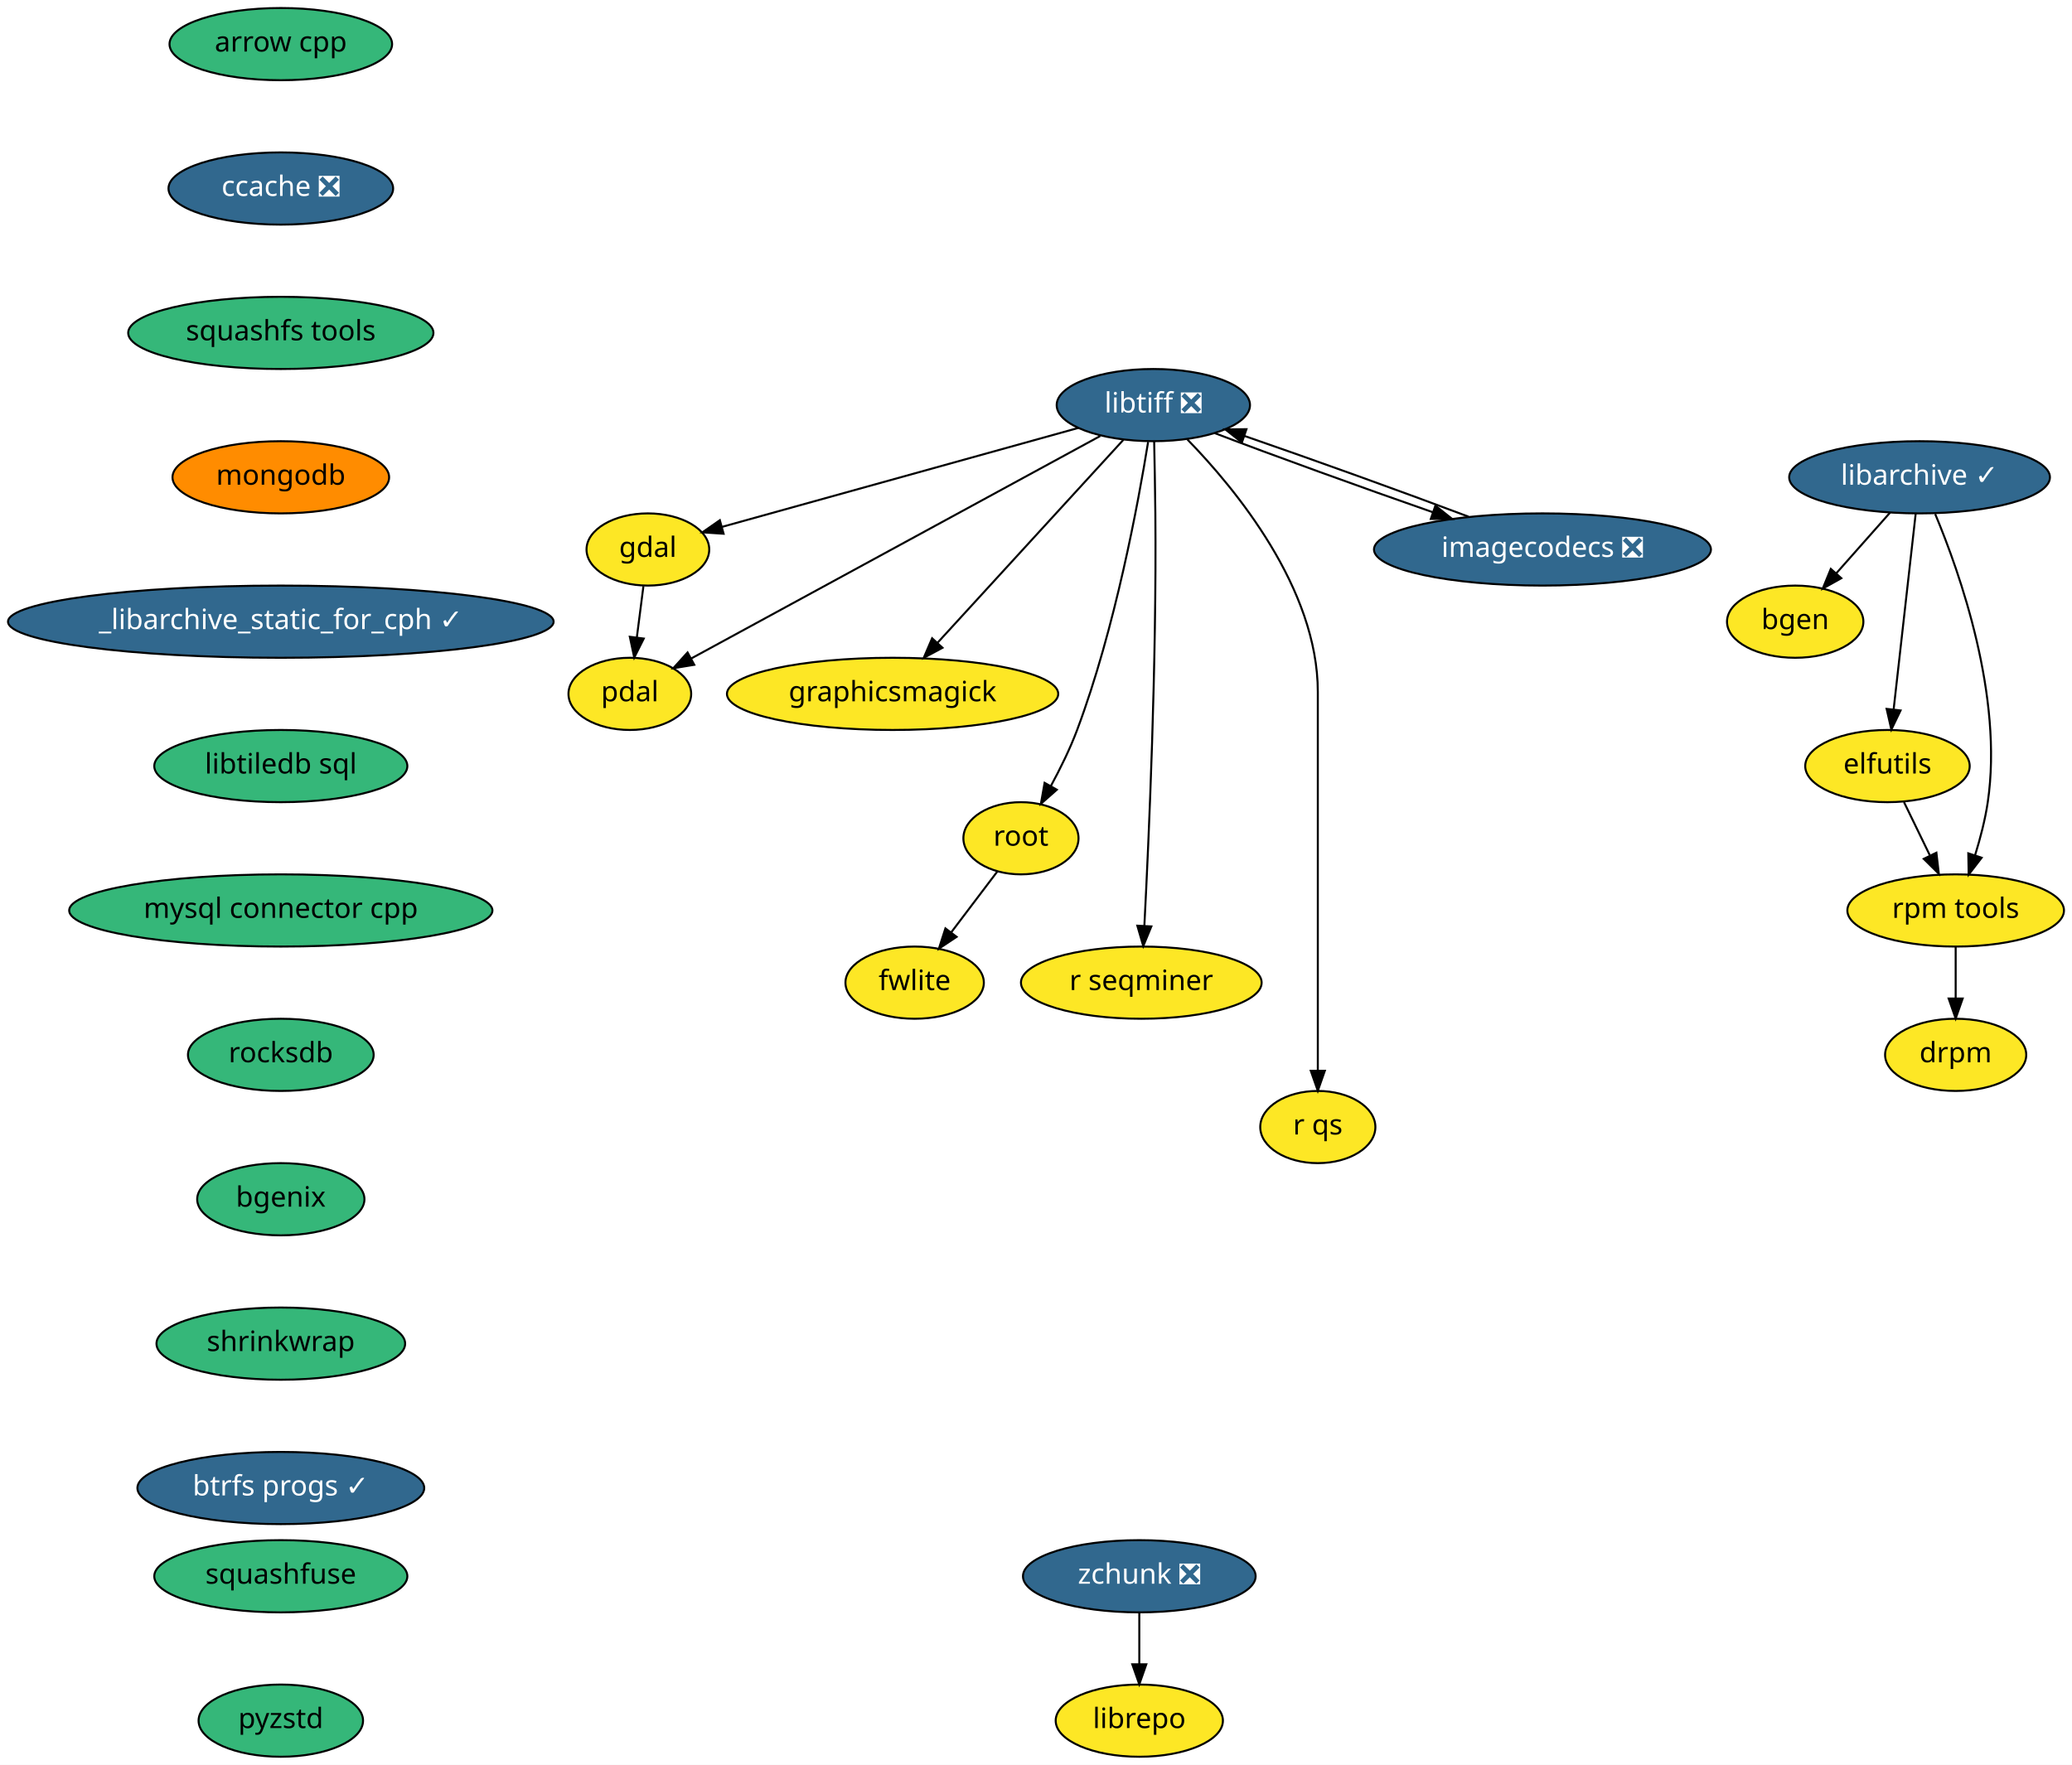
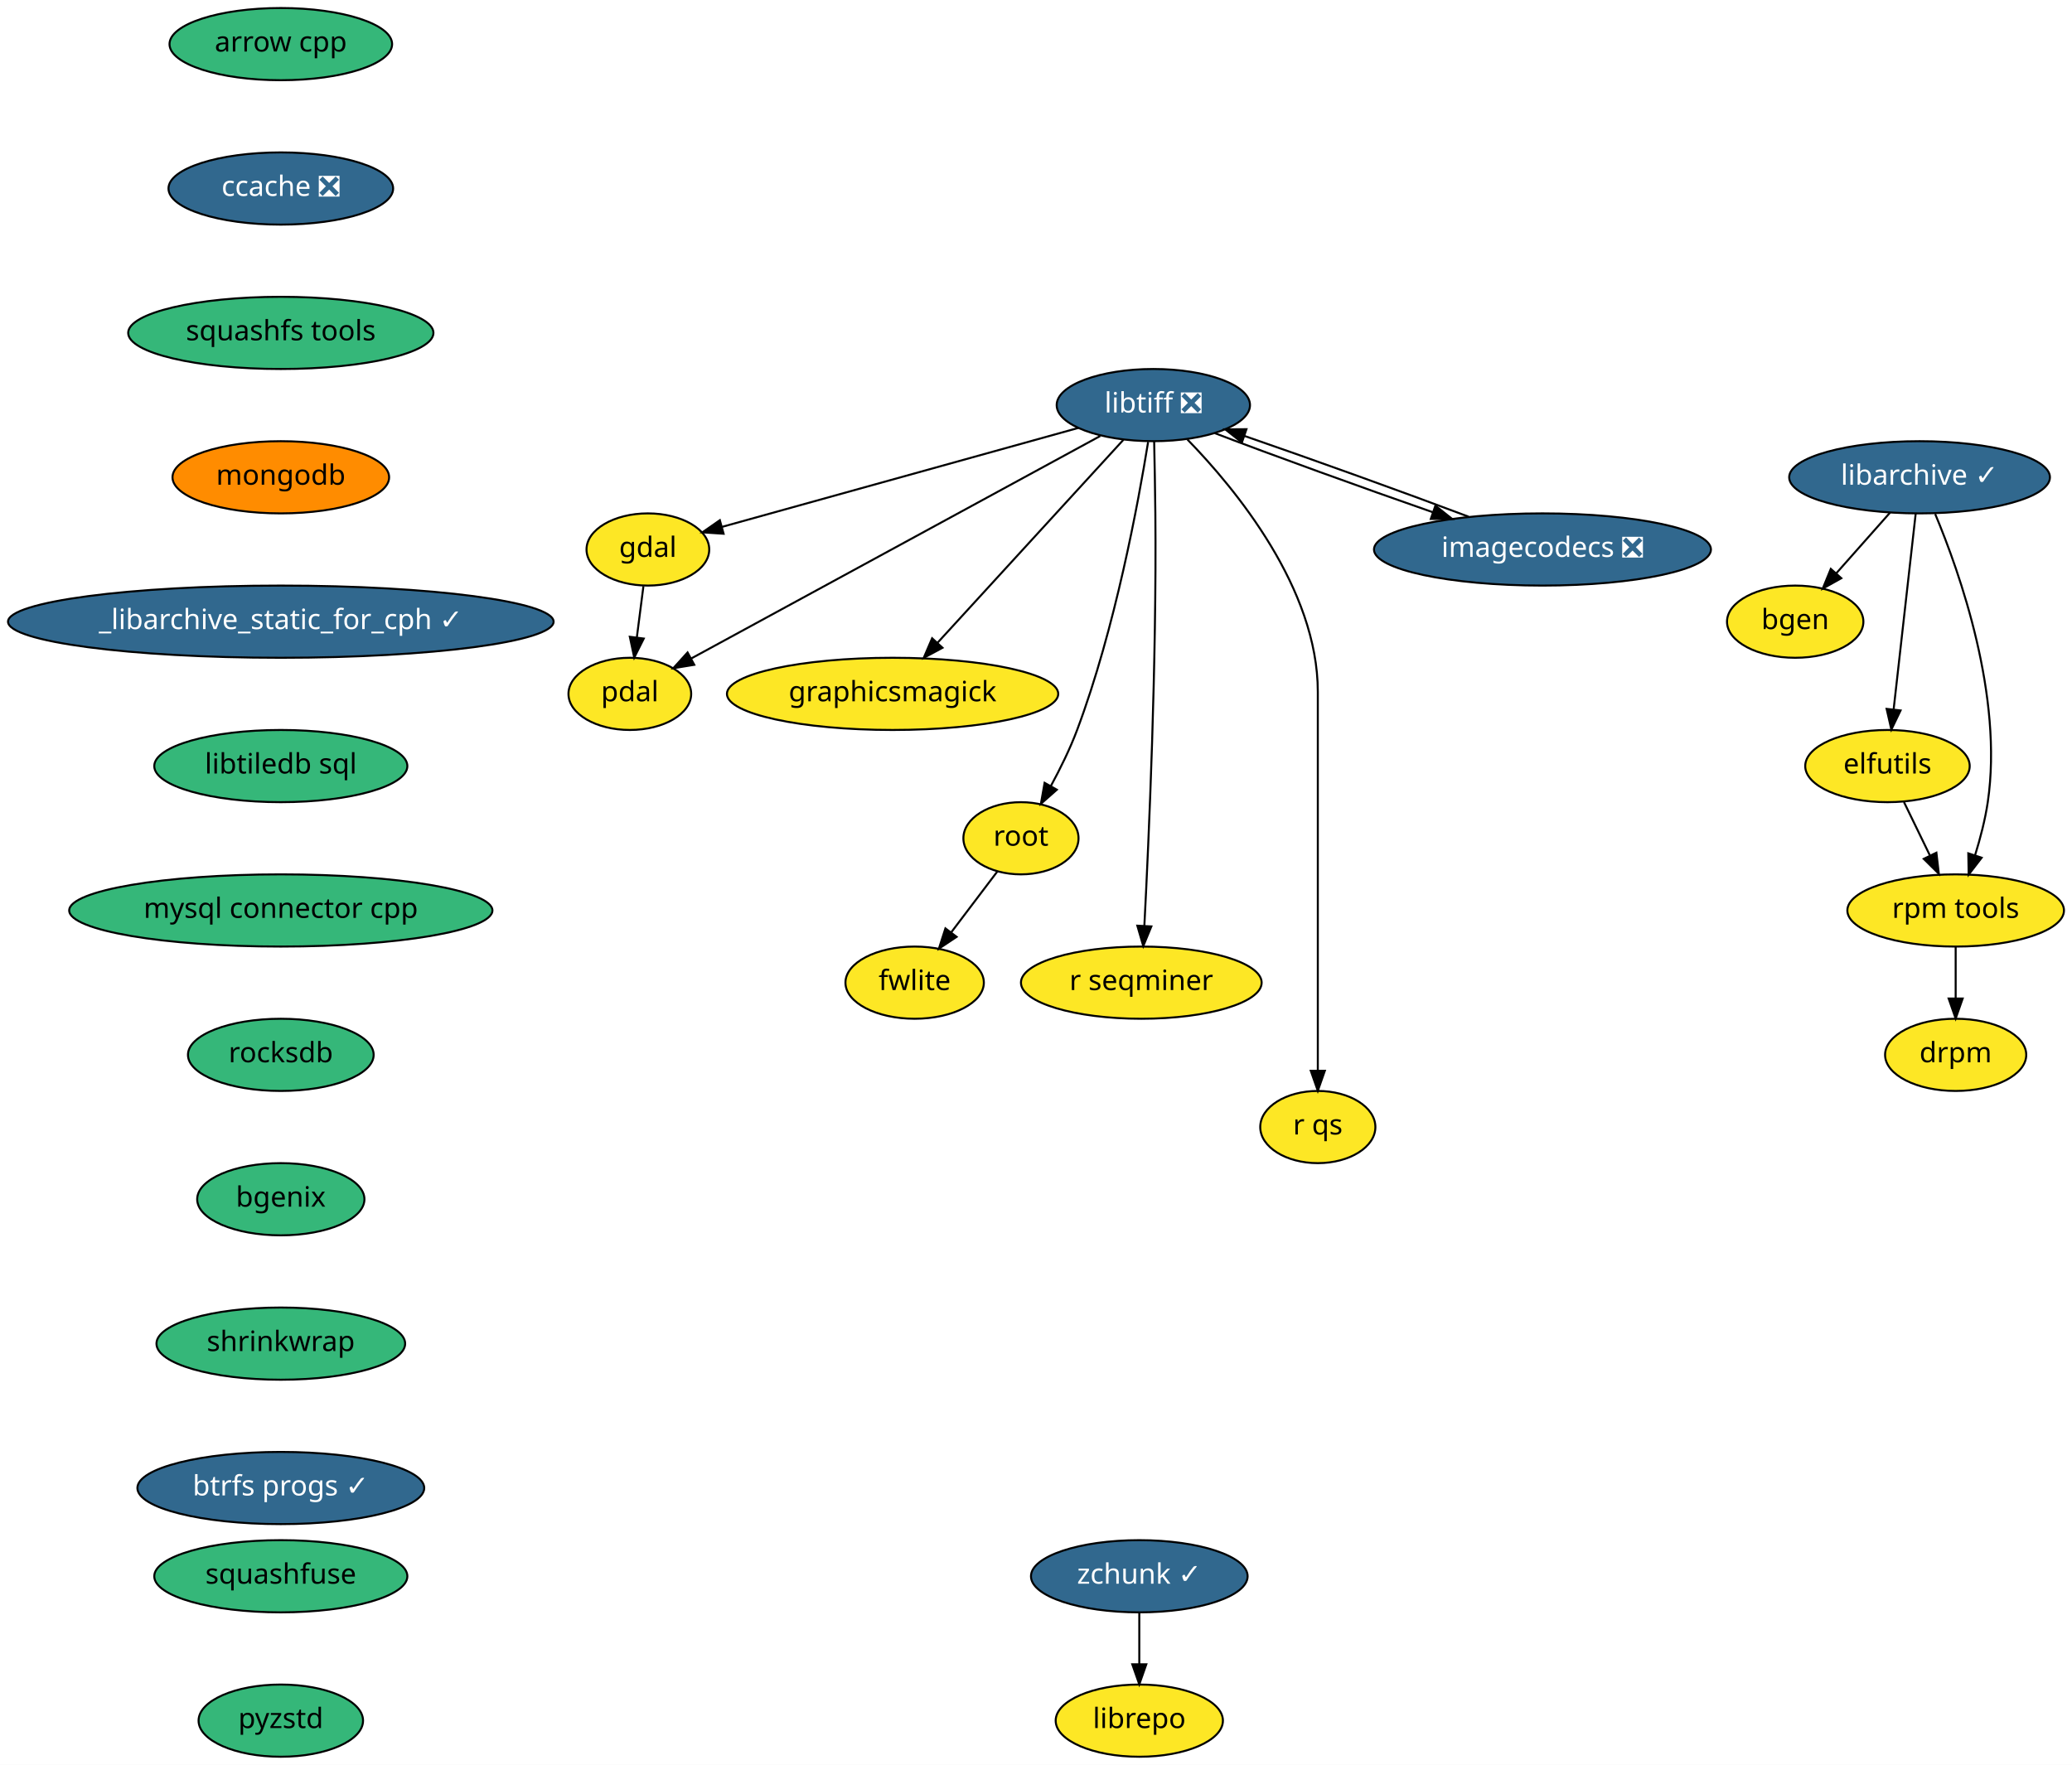
<svg xmlns="http://www.w3.org/2000/svg" xmlns:xlink="http://www.w3.org/1999/xlink" width="1033pt" height="880pt" viewBox="0.00 0.00 1033.00 880.00">
  <g id="graph0" class="graph" transform="scale(1 1) rotate(0) translate(4 876)">
    <polygon fill="white" stroke="transparent" points="-4,4 -4,-876 1029,-876 1029,4 -4,4" />
    <g id="node1" class="node">
      <g id="a_node1">
        <a xlink:href="https://github.com/conda-forge/arrow-cpp-feedstock" xlink:title="arrow cpp">
          <ellipse fill="#35b779" stroke="black" cx="136" cy="-854" rx="55.49" ry="18" />
          <text text-anchor="middle" x="136" y="-850.3" font-family="Times-Roman" font-size="14.00">arrow cpp</text>
        </a>
      </g>
    </g>
    <g id="node2" class="node">
      <g id="a_node2">
        <a xlink:href="https://github.com/conda-forge/ccache-feedstock/pull/26" xlink:title="ccache ❎">
          <ellipse fill="#31688e" stroke="black" cx="136" cy="-782" rx="56" ry="18" />
          <text text-anchor="middle" x="136" y="-778.3" font-family="Times-Roman" font-size="14.00" fill="white">ccache ❎</text>
        </a>
      </g>
    </g>
    <g id="node4" class="node">
      <g id="a_node4">
        <a xlink:href="https://github.com/conda-forge/squashfs-tools-feedstock" xlink:title="squashfs tools">
          <ellipse fill="#35b779" stroke="black" cx="136" cy="-710" rx="76.09" ry="18" />
          <text text-anchor="middle" x="136" y="-706.3" font-family="Times-Roman" font-size="14.00">squashfs tools</text>
        </a>
      </g>
    </g>
    <g id="node3" class="node">
      <g id="a_node3">
        <a xlink:href="https://github.com/conda-forge/bgen-feedstock" xlink:title="bgen">
          <ellipse fill="#fde725" stroke="black" cx="891" cy="-566" rx="34" ry="18" />
          <text text-anchor="middle" x="891" y="-562.3" font-family="Times-Roman" font-size="14.00">bgen</text>
        </a>
      </g>
    </g>
    <g id="node18" class="node">
      <g id="a_node18">
        <a xlink:href="https://github.com/conda-forge/mongodb-feedstock" xlink:title="mongodb">
          <ellipse fill="#ff8c00" stroke="black" cx="136" cy="-638" rx="54" ry="18" />
          <text text-anchor="middle" x="136" y="-634.3" font-family="Times-Roman" font-size="14.00">mongodb</text>
        </a>
      </g>
    </g>
    <g id="node5" class="node">
      <g id="a_node5">
        <a xlink:href="https://github.com/conda-forge/elfutils-feedstock" xlink:title="elfutils">
          <ellipse fill="#fde725" stroke="black" cx="937" cy="-494" rx="41" ry="18" />
          <text text-anchor="middle" x="937" y="-490.3" font-family="Times-Roman" font-size="14.00">elfutils</text>
        </a>
      </g>
    </g>
    <g id="node6" class="node">
      <g id="a_node6">
        <a xlink:href="https://github.com/conda-forge/rpm-tools-feedstock" xlink:title="rpm tools">
          <ellipse fill="#fde725" stroke="black" cx="971" cy="-422" rx="54" ry="18" />
          <text text-anchor="middle" x="971" y="-418.3" font-family="Times-Roman" font-size="14.00">rpm tools</text>
        </a>
      </g>
    </g>
    <g id="edge3" class="edge">
      <path fill="none" stroke="black" d="M945.23,-476.05C949.1,-468.09 953.8,-458.41 958.12,-449.51" />
      <polygon fill="black" stroke="black" points="961.39,-450.8 962.61,-440.28 955.09,-447.74 961.39,-450.8" />
    </g>
    <g id="node7" class="node">
      <g id="a_node7">
        <a xlink:href="https://github.com/conda-forge/drpm-feedstock" xlink:title="drpm">
          <ellipse fill="#fde725" stroke="black" cx="971" cy="-350" rx="35.19" ry="18" />
          <text text-anchor="middle" x="971" y="-346.3" font-family="Times-Roman" font-size="14.00">drpm</text>
        </a>
      </g>
    </g>
    <g id="edge4" class="edge">
      <path fill="none" stroke="black" d="M971,-403.7C971,-395.98 971,-386.71 971,-378.11" />
      <polygon fill="black" stroke="black" points="974.5,-378.1 971,-368.1 967.5,-378.1 974.5,-378.1" />
    </g>
    <g id="node8" class="node">
      <g id="a_node8">
        <a xlink:href="https://github.com/conda-forge/gdal-feedstock" xlink:title="gdal">
          <ellipse fill="#fde725" stroke="black" cx="319" cy="-602" rx="30.59" ry="18" />
          <text text-anchor="middle" x="319" y="-598.3" font-family="Times-Roman" font-size="14.00">gdal</text>
        </a>
      </g>
    </g>
    <g id="node9" class="node">
      <g id="a_node9">
        <a xlink:href="https://github.com/conda-forge/pdal-feedstock" xlink:title="pdal">
          <ellipse fill="#fde725" stroke="black" cx="310" cy="-530" rx="30.59" ry="18" />
          <text text-anchor="middle" x="310" y="-526.3" font-family="Times-Roman" font-size="14.00">pdal</text>
        </a>
      </g>
    </g>
    <g id="edge5" class="edge">
      <path fill="none" stroke="black" d="M316.78,-583.7C315.78,-575.98 314.59,-566.71 313.49,-558.11" />
      <polygon fill="black" stroke="black" points="316.95,-557.58 312.2,-548.1 310,-558.47 316.95,-557.58" />
    </g>
    <g id="node10" class="node">
      <g id="a_node10">
        <a xlink:href="https://github.com/conda-forge/libarchive-feedstock/pull/60" xlink:title="libarchive ✓">
          <ellipse fill="#31688e" stroke="black" cx="953" cy="-638" rx="65" ry="18" />
          <text text-anchor="middle" x="953" y="-634.3" font-family="Times-Roman" font-size="14.00" fill="white">libarchive ✓</text>
        </a>
      </g>
    </g>
    <g id="edge6" class="edge">
      <path fill="none" stroke="black" d="M938.31,-620.41C930.28,-611.35 920.22,-599.99 911.44,-590.08" />
      <polygon fill="black" stroke="black" points="913.99,-587.68 904.74,-582.51 908.75,-592.32 913.99,-587.68" />
    </g>
    <g id="edge7" class="edge">
      <path fill="none" stroke="black" d="M951.07,-619.87C948.34,-595.67 943.33,-551.21 940.09,-522.39" />
      <polygon fill="black" stroke="black" points="943.53,-521.73 938.94,-512.19 936.58,-522.52 943.53,-521.73" />
    </g>
    <g id="edge8" class="edge">
      <path fill="none" stroke="black" d="M960.78,-619.73C973.06,-590.4 994.8,-528.85 987,-476 985.7,-467.21 983.26,-457.86 980.66,-449.5" />
      <polygon fill="black" stroke="black" points="983.95,-448.29 977.49,-439.9 977.3,-450.49 983.95,-448.29" />
    </g>
    <g id="node11" class="node">
      <g id="a_node11">
        <a xlink:href="https://github.com/conda-forge/libtiff-feedstock/pull/67" xlink:title="libtiff ❎">
          <ellipse fill="#31688e" stroke="black" cx="571" cy="-674" rx="48.19" ry="18" />
          <text text-anchor="middle" x="571" y="-670.3" font-family="Times-Roman" font-size="14.00" fill="white">libtiff ❎</text>
        </a>
      </g>
    </g>
    <g id="edge9" class="edge">
      <path fill="none" stroke="black" d="M533.55,-662.6C485.77,-649.33 403.66,-626.52 356.07,-613.3" />
      <polygon fill="black" stroke="black" points="356.75,-609.85 346.18,-610.55 354.88,-616.6 356.75,-609.85" />
    </g>
    <g id="edge10" class="edge">
      <path fill="none" stroke="black" d="M544.54,-658.6C495.86,-632.12 392.37,-575.82 340.7,-547.7" />
      <polygon fill="black" stroke="black" points="342.13,-544.5 331.67,-542.79 338.79,-550.65 342.13,-544.5" />
    </g>
    <g id="node12" class="node">
      <g id="a_node12">
        <a xlink:href="https://github.com/conda-forge/graphicsmagick-feedstock" xlink:title="graphicsmagick">
          <ellipse fill="#fde725" stroke="black" cx="441" cy="-530" rx="82.59" ry="18" />
          <text text-anchor="middle" x="441" y="-526.3" font-family="Times-Roman" font-size="14.00">graphicsmagick</text>
        </a>
      </g>
    </g>
    <g id="edge11" class="edge">
      <path fill="none" stroke="black" d="M556.09,-656.71C533.41,-631.94 490.09,-584.62 463.55,-555.64" />
      <polygon fill="black" stroke="black" points="465.88,-552.99 456.54,-547.98 460.71,-557.72 465.88,-552.99" />
    </g>
    <g id="node13" class="node">
      <g id="a_node13">
        <a xlink:href="https://github.com/conda-forge/root-feedstock" xlink:title="root">
          <ellipse fill="#fde725" stroke="black" cx="505" cy="-458" rx="28.7" ry="18" />
          <text text-anchor="middle" x="505" y="-454.3" font-family="Times-Roman" font-size="14.00">root</text>
        </a>
      </g>
    </g>
    <g id="edge12" class="edge">
      <path fill="none" stroke="black" d="M568.4,-655.66C563.57,-625.68 551.96,-562.55 533,-512 529.46,-502.55 524.58,-492.66 519.89,-484.02" />
      <polygon fill="black" stroke="black" points="522.89,-482.21 514.95,-475.21 516.79,-485.64 522.89,-482.21" />
    </g>
    <g id="node14" class="node">
      <g id="a_node14">
        <a xlink:href="https://github.com/conda-forge/r-seqminer-feedstock" xlink:title="r seqminer">
          <ellipse fill="#fde725" stroke="black" cx="565" cy="-386" rx="60" ry="18" />
          <text text-anchor="middle" x="565" y="-382.3" font-family="Times-Roman" font-size="14.00">r seqminer</text>
        </a>
      </g>
    </g>
    <g id="edge13" class="edge">
      <path fill="none" stroke="black" d="M571.41,-655.82C571.63,-645.44 571.89,-631.96 572,-620 572.7,-545.57 568.78,-457.83 566.52,-414.32" />
      <polygon fill="black" stroke="black" points="570.01,-414.04 565.98,-404.24 563.02,-414.41 570.01,-414.04" />
    </g>
    <g id="node15" class="node">
      <g id="a_node15">
        <a xlink:href="https://github.com/conda-forge/r-qs-feedstock" xlink:title="r qs">
          <ellipse fill="#fde725" stroke="black" cx="653" cy="-314" rx="28.7" ry="18" />
          <text text-anchor="middle" x="653" y="-310.3" font-family="Times-Roman" font-size="14.00">r qs</text>
        </a>
      </g>
    </g>
    <g id="edge14" class="edge">
      <path fill="none" stroke="black" d="M587.99,-656.85C612.01,-632.18 653,-582.53 653,-531 653,-531 653,-531 653,-457 653,-417 653,-370.65 653,-342.08" />
      <polygon fill="black" stroke="black" points="656.5,-342.05 653,-332.05 649.5,-342.05 656.5,-342.05" />
    </g>
    <g id="node16" class="node">
      <g id="a_node16">
        <a xlink:href="https://github.com/conda-forge/imagecodecs-feedstock/pull/31" xlink:title="imagecodecs ❎">
          <ellipse fill="#31688e" stroke="black" cx="765" cy="-602" rx="84" ry="18" />
          <text text-anchor="middle" x="765" y="-598.3" font-family="Times-Roman" font-size="14.00" fill="white">imagecodecs ❎</text>
        </a>
      </g>
    </g>
    <g id="edge15" class="edge">
      <path fill="none" stroke="black" d="M601.65,-660C630.79,-648.9 675.1,-632.85 710.27,-620.6" />
      <polygon fill="black" stroke="black" points="711.62,-623.84 719.93,-617.26 709.33,-617.22 711.62,-623.84" />
    </g>
    <g id="node17" class="node">
      <g id="a_node17">
        <a xlink:href="https://github.com/conda-forge/fwlite-feedstock" xlink:title="fwlite">
          <ellipse fill="#fde725" stroke="black" cx="452" cy="-386" rx="34.5" ry="18" />
          <text text-anchor="middle" x="452" y="-382.3" font-family="Times-Roman" font-size="14.00">fwlite</text>
        </a>
      </g>
    </g>
    <g id="edge16" class="edge">
      <path fill="none" stroke="black" d="M493.24,-441.46C486.47,-432.53 477.83,-421.11 470.2,-411.04" />
      <polygon fill="black" stroke="black" points="472.92,-408.84 464.1,-402.98 467.34,-413.06 472.92,-408.84" />
    </g>
    <g id="edge17" class="edge">
      <path fill="none" stroke="black" d="M728.2,-618.34C696.44,-630.31 650.59,-646.84 616.54,-658.58" />
      <polygon fill="black" stroke="black" points="615.15,-655.36 606.83,-661.91 617.42,-661.98 615.15,-655.36" />
    </g>
    <g id="node19" class="node">
      <g id="a_node19">
        <a xlink:href="https://github.com/conda-forge/_libarchive_static_for_cph-feedstock/pull/19" xlink:title="_libarchive_static_for_cph ✓">
          <ellipse fill="#31688e" stroke="black" cx="136" cy="-566" rx="136" ry="18" />
          <text text-anchor="middle" x="136" y="-562.3" font-family="Times-Roman" font-size="14.00" fill="white">_libarchive_static_for_cph ✓</text>
        </a>
      </g>
    </g>
    <g id="node20" class="node">
      <g id="a_node20">
        <a xlink:href="https://github.com/conda-forge/libtiledb-sql-feedstock" xlink:title="libtiledb sql">
          <ellipse fill="#35b779" stroke="black" cx="136" cy="-494" rx="63.09" ry="18" />
          <text text-anchor="middle" x="136" y="-490.3" font-family="Times-Roman" font-size="14.00">libtiledb sql</text>
        </a>
      </g>
    </g>
    <g id="node21" class="node">
      <g id="a_node21">
        <a xlink:href="https://github.com/conda-forge/mysql-connector-cpp-feedstock" xlink:title="mysql connector cpp">
          <ellipse fill="#35b779" stroke="black" cx="136" cy="-422" rx="105.5" ry="18" />
          <text text-anchor="middle" x="136" y="-418.3" font-family="Times-Roman" font-size="14.00">mysql connector cpp</text>
        </a>
      </g>
    </g>
    <g id="node22" class="node">
      <g id="a_node22">
        <a xlink:href="https://github.com/conda-forge/rocksdb-feedstock" xlink:title="rocksdb">
          <ellipse fill="#35b779" stroke="black" cx="136" cy="-350" rx="46.29" ry="18" />
          <text text-anchor="middle" x="136" y="-346.3" font-family="Times-Roman" font-size="14.00">rocksdb</text>
        </a>
      </g>
    </g>
    <g id="node23" class="node">
      <g id="a_node23">
        <a xlink:href="https://github.com/conda-forge/bgenix-feedstock" xlink:title="bgenix">
          <ellipse fill="#35b779" stroke="black" cx="136" cy="-278" rx="41.69" ry="18" />
          <text text-anchor="middle" x="136" y="-274.3" font-family="Times-Roman" font-size="14.00">bgenix</text>
        </a>
      </g>
    </g>
    <g id="node26" class="node">
      <g id="a_node26">
        <a xlink:href="https://github.com/conda-forge/shrinkwrap-feedstock" xlink:title="shrinkwrap">
          <ellipse fill="#35b779" stroke="black" cx="136" cy="-206" rx="61.99" ry="18" />
          <text text-anchor="middle" x="136" y="-202.3" font-family="Times-Roman" font-size="14.00">shrinkwrap</text>
        </a>
      </g>
    </g>
    <g id="node24" class="node">
      <g id="a_node24">
        <a xlink:href="https://github.com/conda-forge/librepo-feedstock" xlink:title="librepo">
          <ellipse fill="#fde725" stroke="black" cx="564" cy="-18" rx="41.69" ry="18" />
          <text text-anchor="middle" x="564" y="-14.3" font-family="Times-Roman" font-size="14.00">librepo</text>
        </a>
      </g>
    </g>
    <g id="node25" class="node">
      <g id="a_node25">
-         <a xlink:href="https://github.com/conda-forge/zchunk-feedstock/pull/10" xlink:title="zchunk ❎">
-           <ellipse fill="#31688e" stroke="black" cx="564" cy="-90" rx="58" ry="18" />
-           <text text-anchor="middle" x="564" y="-86.3" font-family="Times-Roman" font-size="14.00" fill="white">zchunk ❎</text>
+         <a xlink:href="https://github.com/conda-forge/zchunk-feedstock/pull/10" xlink:title="zchunk ✓">
+           <ellipse fill="#31688e" stroke="black" cx="564" cy="-90" rx="54" ry="18" />
+           <text text-anchor="middle" x="564" y="-86.3" font-family="Times-Roman" font-size="14.00" fill="white">zchunk ✓</text>
        </a>
      </g>
    </g>
    <g id="edge24" class="edge">
      <path fill="none" stroke="black" d="M564,-71.7C564,-63.98 564,-54.71 564,-46.11" />
      <polygon fill="black" stroke="black" points="567.5,-46.1 564,-36.1 560.5,-46.1 567.5,-46.1" />
    </g>
    <g id="node27" class="node">
      <g id="a_node27">
        <a xlink:href="https://github.com/conda-forge/btrfs-progs-feedstock/pull/2" xlink:title="btrfs progs ✓">
          <ellipse fill="#31688e" stroke="black" cx="136" cy="-134" rx="71.5" ry="18" />
          <text text-anchor="middle" x="136" y="-130.3" font-family="Times-Roman" font-size="14.00" fill="white">btrfs progs ✓</text>
        </a>
      </g>
    </g>
    <g id="node28" class="node">
      <g id="a_node28">
        <a xlink:href="https://github.com/conda-forge/squashfuse-feedstock" xlink:title="squashfuse">
          <ellipse fill="#35b779" stroke="black" cx="136" cy="-90" rx="63.09" ry="18" />
          <text text-anchor="middle" x="136" y="-86.3" font-family="Times-Roman" font-size="14.00">squashfuse</text>
        </a>
      </g>
    </g>
    <g id="node29" class="node">
      <g id="a_node29">
        <a xlink:href="https://github.com/conda-forge/pyzstd-feedstock" xlink:title="pyzstd">
          <ellipse fill="#35b779" stroke="black" cx="136" cy="-18" rx="41" ry="18" />
          <text text-anchor="middle" x="136" y="-14.3" font-family="Times-Roman" font-size="14.00">pyzstd</text>
        </a>
      </g>
    </g>
  </g>
</svg>
